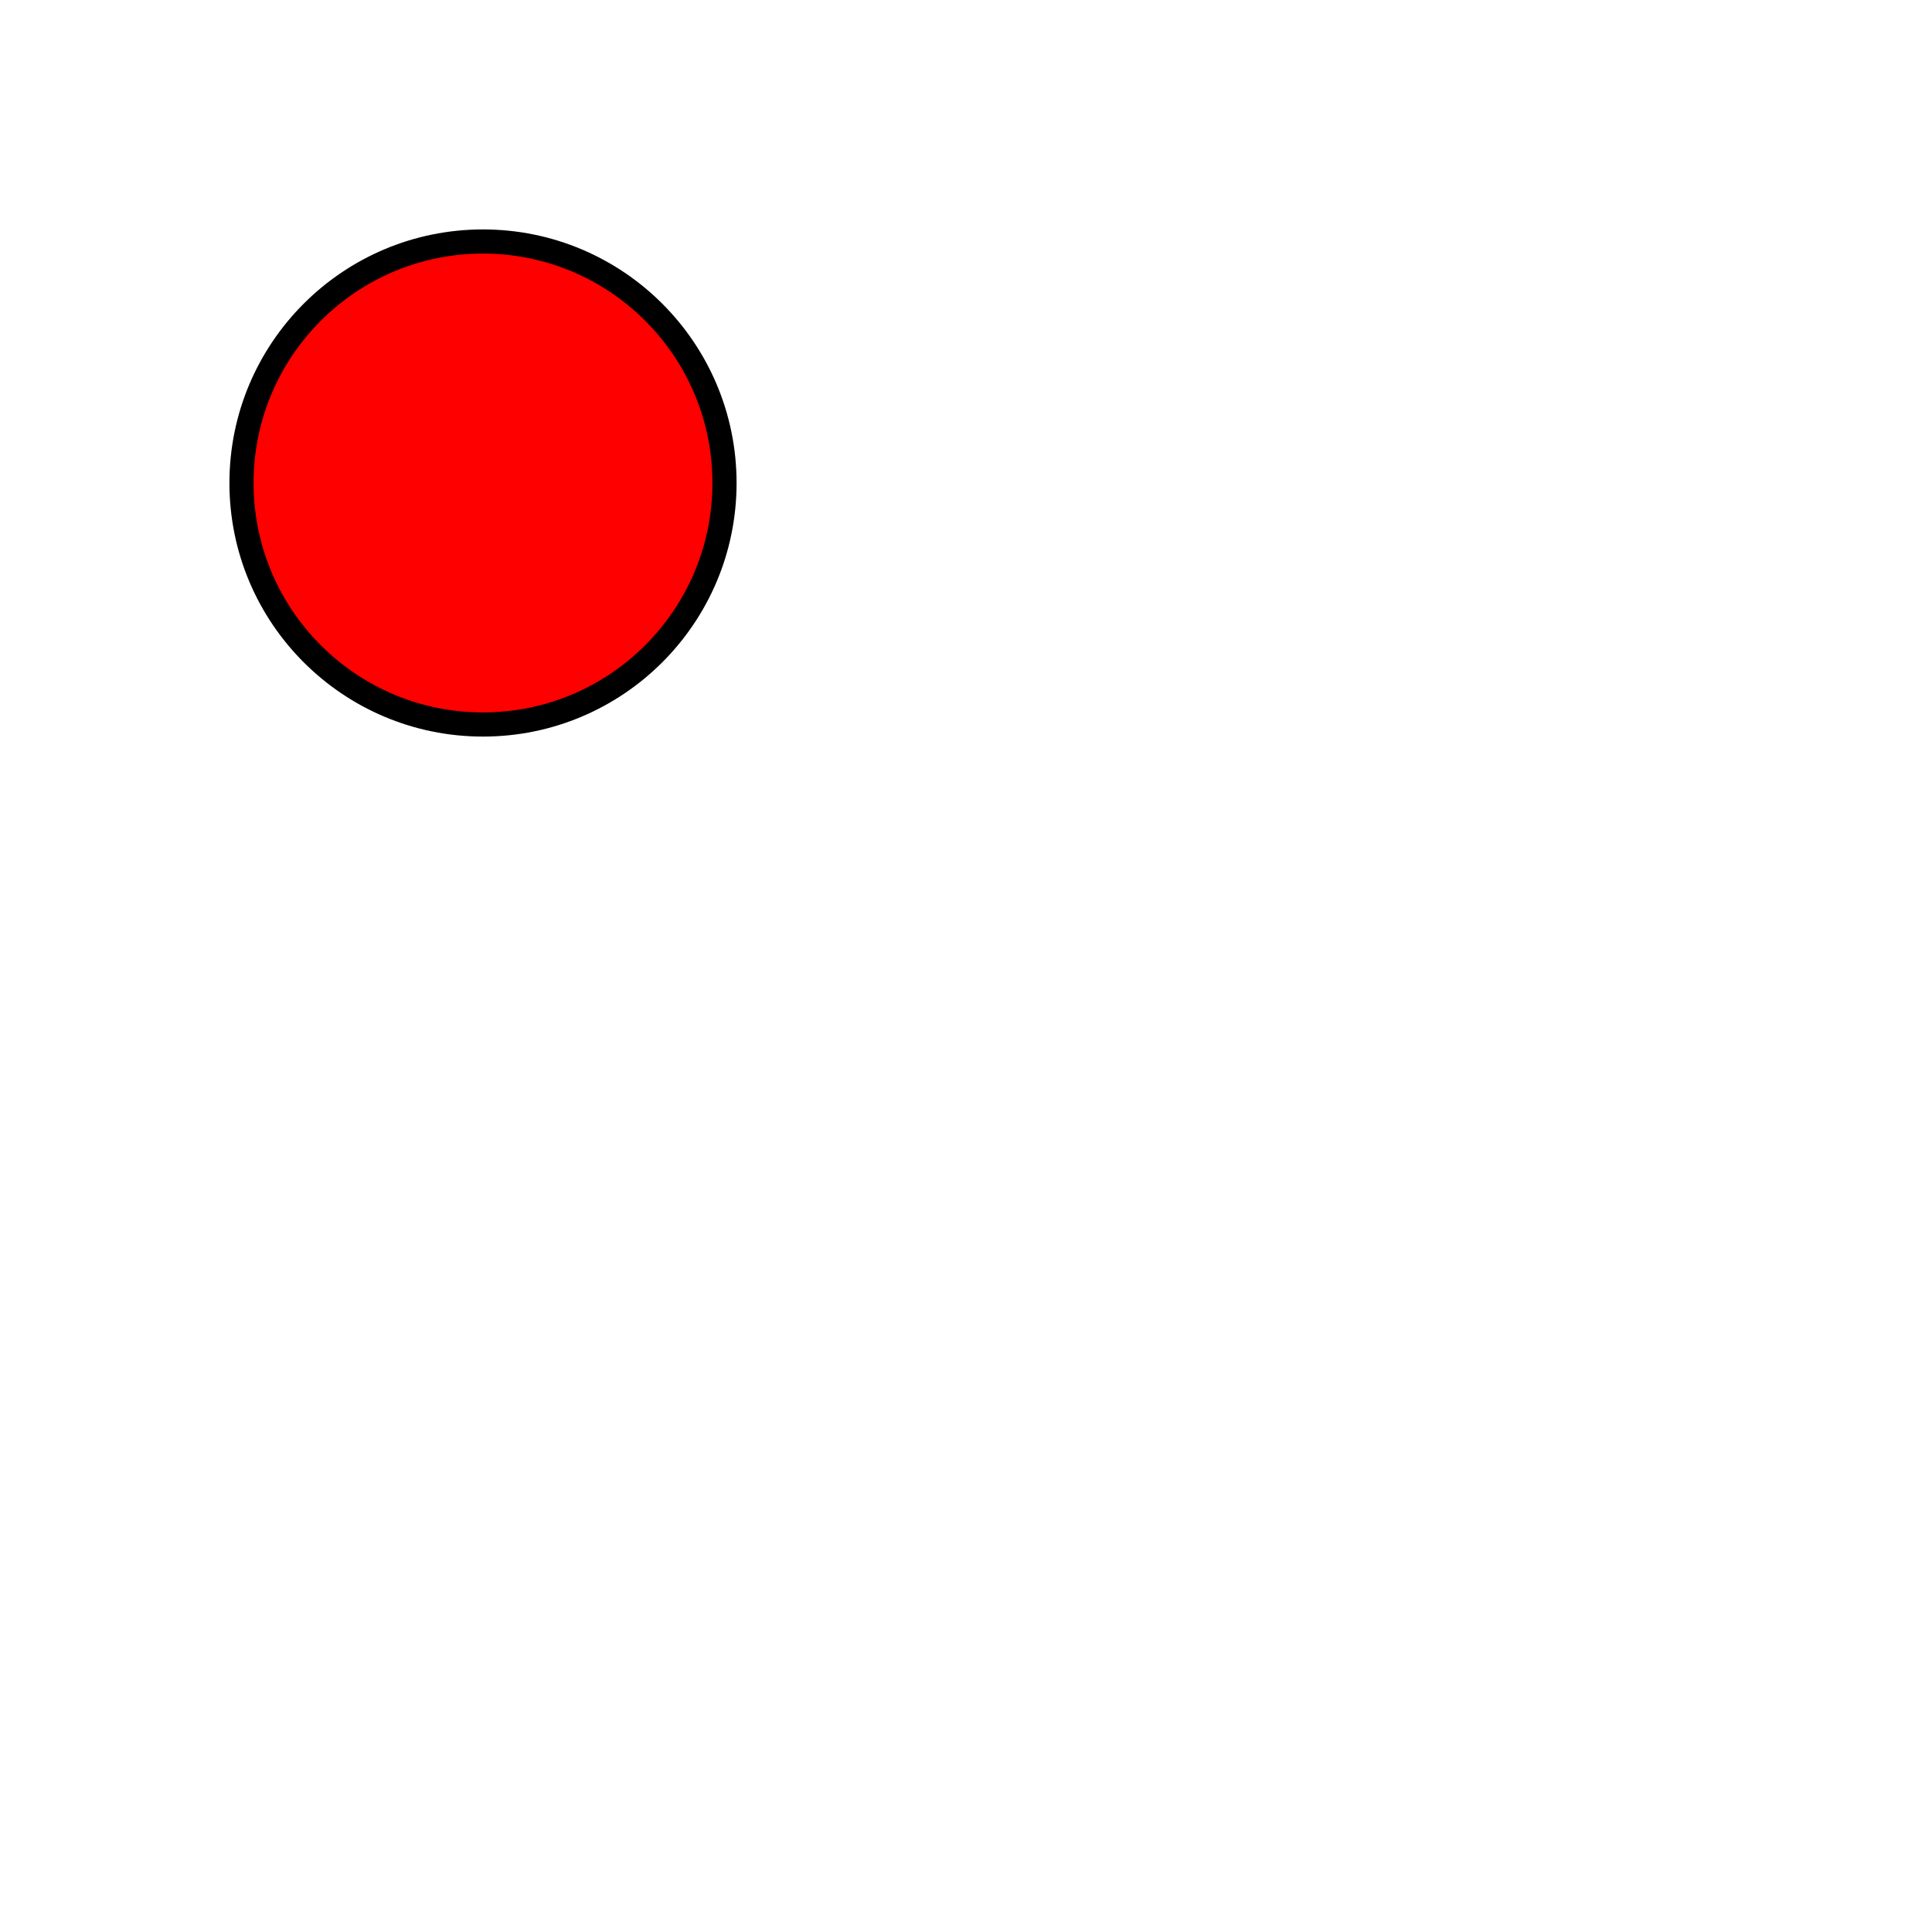
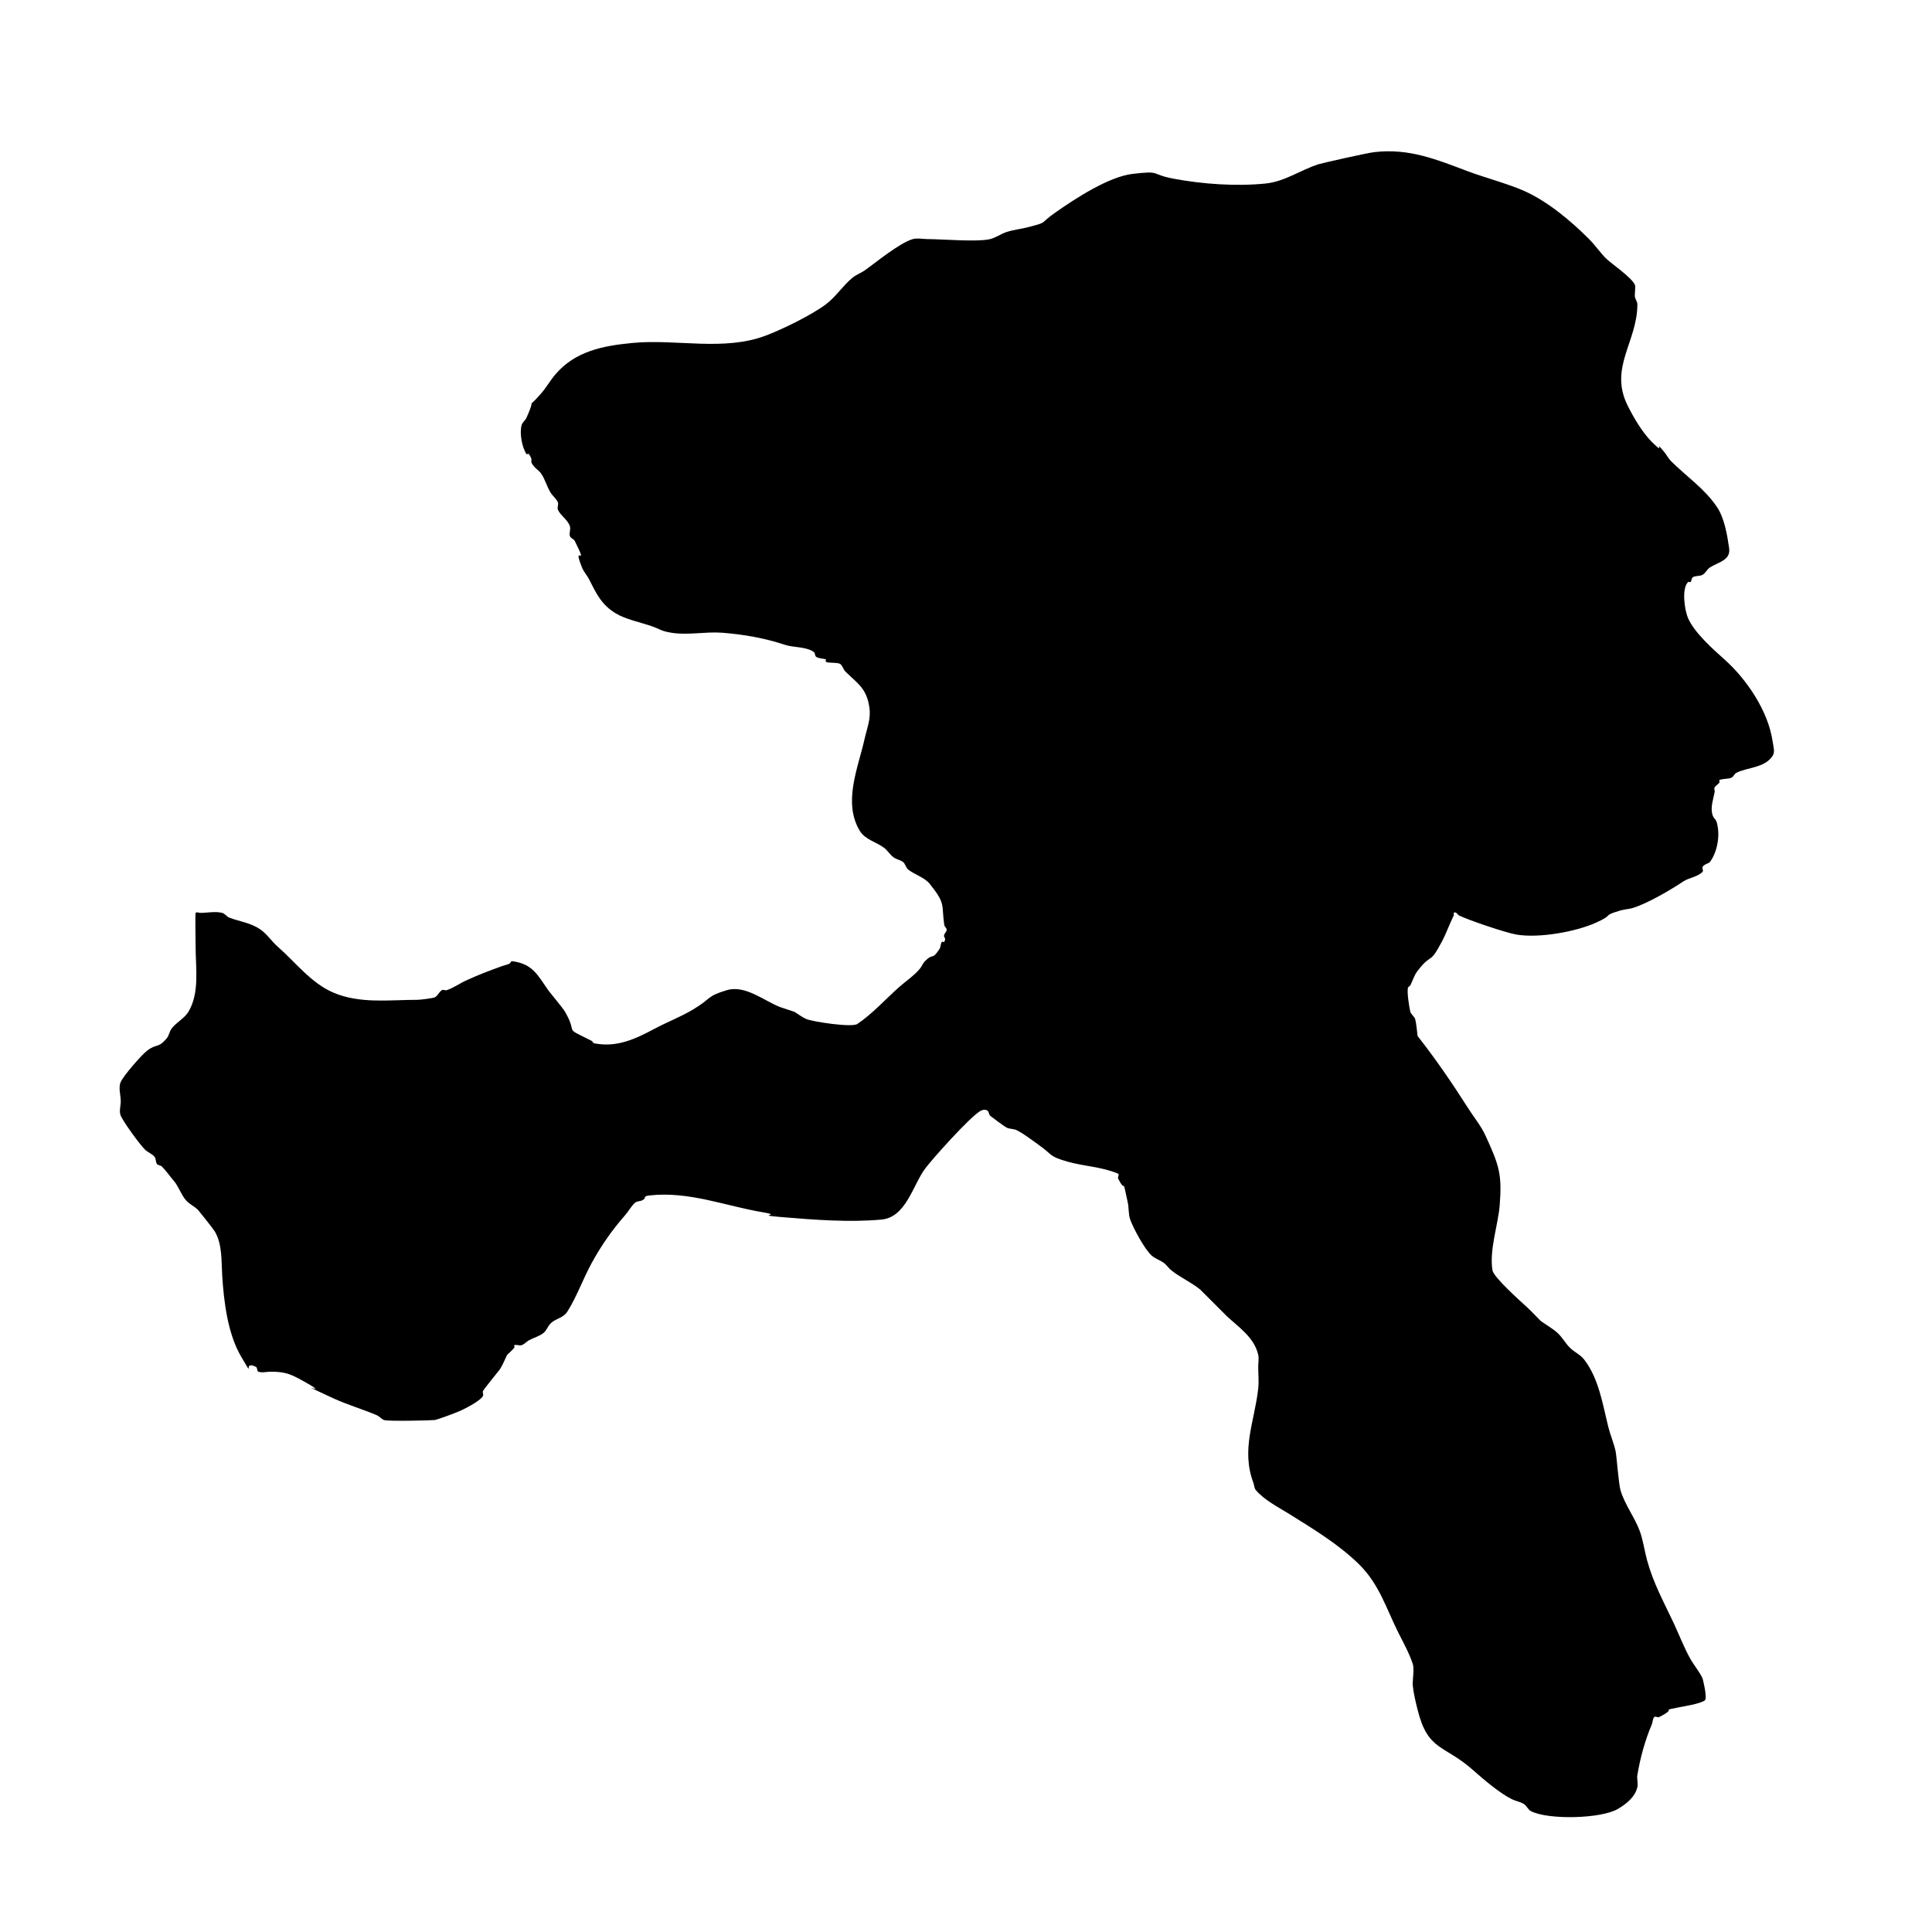
- <svg xmlns="http://www.w3.org/2000/svg" width="400" height="400">
-   <circle cx="100" cy="100" r="50" stroke="black" stroke-width="5" fill="red" />
+ <svg xmlns="http://www.w3.org/2000/svg" width="200" height="200" version="1.1" id="svg1">
+   <defs id="defs1" />
+   <path style="fill:#000000;stroke-width:0.378;stroke-dasharray:0.378, 0.378;paint-order:stroke fill markers" d="m 146.75,107.25 c 1.889,2.4 3.61,4.923 5.25,7.5 0.583,0.917 1.292,1.764 1.75,2.75 1.469,3.163 1.742,4.099 1.5,7.25 -0.154,1.996 -1.098,4.663 -0.75,6.75 0.124,0.743 2.993,3.285 3.5,3.75 0.521,0.478 1,1 1.5,1.5 0.583,0.417 1.222,0.766 1.75,1.25 0.48,0.44 0.79,1.04 1.25,1.5 0.46,0.46 1.103,0.734 1.5,1.25 1.522,1.978 1.919,4.676 2.5,7 0.211,0.844 0.571,1.649 0.75,2.5 0.107,0.509 0.306,3.32 0.5,4 0.424,1.485 1.483,2.829 2,4.25 0.352,0.969 0.479,2.006 0.75,3 0.651,2.388 1.707,4.283 2.75,6.5 0.543,1.153 1.099,2.611 1.75,3.75 0.39,0.683 0.921,1.286 1.25,2 0.017,0.036 0.511,1.989 0.25,2.25 -0.362,0.362 -2.363,0.673 -2.75,0.75 -2.046,0.409 0.053,-0.027 -2,1 -0.149,0.074 -0.382,-0.118 -0.5,0 -0.186,0.186 -0.146,0.508 -0.25,0.75 -0.705,1.646 -1.204,3.474 -1.5,5.25 -0.069,0.411 0.09,0.843 0,1.25 -0.229,1.032 -1.154,1.743 -2,2.25 -1.713,1.028 -7.172,1.164 -9,0.25 -0.316,-0.158 -0.45,-0.563 -0.75,-0.75 -0.381,-0.238 -0.849,-0.299 -1.25,-0.5 -1.276,-0.638 -2.93,-2.049 -4,-3 -3.016,-2.681 -4.673,-1.941 -5.75,-6.25 -0.206,-0.824 -0.406,-1.655 -0.5,-2.5 -0.051,-0.463 0.181,-1.708 0,-2.25 -0.385,-1.154 -0.959,-2.168 -1.5,-3.25 -1.252,-2.504 -1.958,-4.958 -4,-7 -2.069,-2.069 -4.788,-3.711 -7.25,-5.25 -1.086,-0.679 -2.639,-1.467 -3.5,-2.5 -0.169,-0.202 -0.157,-0.503 -0.25,-0.75 -1.293,-3.448 0.119,-6.325 0.5,-9.75 0.083,-0.745 0,-1.5 0,-2.25 0,-0.417 0.09,-0.843 0,-1.25 -0.396,-1.784 -2.033,-2.87 -3.25,-4 -0.252,-0.234 -2.631,-2.653 -2.75,-2.75 -0.93,-0.761 -2.062,-1.249 -3,-2 -0.276,-0.221 -0.467,-0.538 -0.75,-0.75 -0.389,-0.292 -0.881,-0.434 -1.25,-0.75 -0.773,-0.663 -1.95,-2.91 -2.25,-3.75 -0.198,-0.555 -0.127,-1.174 -0.25,-1.75 -0.644,-3.007 -0.133,-0.766 -1,-2.5 -0.074,-0.149 0.153,-0.434 0,-0.5 -1.679,-0.72 -3.534,-0.76 -5.25,-1.25 -1.969,-0.563 -1.483,-0.688 -3,-1.75 -0.738,-0.517 -1.444,-1.097 -2.25,-1.5 -0.307,-0.154 -0.684,-0.115 -1,-0.25 -0.248,-0.106 -1.686,-1.186 -1.75,-1.25 -0.132,-0.132 -0.118,-0.368 -0.25,-0.5 -0.177,-0.177 -0.533,-0.124 -0.75,0 -1.121,0.641 -5.045,5.038 -5.75,6 -1.258,1.716 -1.974,5.02 -4.5,5.25 -3.33,0.303 -6.935,0.026 -10.25,-0.25 -3.115,-0.26 0.15,-0.142 -2,-0.5 -3.906,-0.651 -7.671,-2.203 -11.75,-1.75 -0.776,0.086 -0.26,0.255 -0.75,0.5 -0.236,0.118 -0.55,0.079 -0.75,0.25 -0.405,0.347 -0.649,0.848 -1,1.25 -1.372,1.569 -2.496,3.16 -3.5,5 -0.886,1.625 -1.52,3.432 -2.5,5 -0.457,0.731 -1.211,0.711 -1.75,1.25 -0.295,0.295 -0.421,0.744 -0.75,1 -0.441,0.343 -1.011,0.479 -1.5,0.75 -0.263,0.146 -0.465,0.405 -0.75,0.5 -0.237,0.079 -0.513,-0.079 -0.75,0 -0.079,0.026 0.05,0.183 0,0.25 -0.212,0.283 -0.5,0.5 -0.75,0.75 -0.25,0.5 -0.45,1.028 -0.75,1.5 -0.074,0.116 -1.606,1.963 -1.75,2.25 -0.075,0.149 0.075,0.351 0,0.5 -0.292,0.585 -2.241,1.496 -2.25,1.5 -0.398,0.199 -2.4,0.942 -2.75,1 -0.233,0.039 -4.862,0.155 -5.25,0 -0.279,-0.112 -0.474,-0.382 -0.75,-0.5 -1.459,-0.625 -3.038,-1.075 -4.5,-1.75 -5.173,-2.388 0.745,0.315 -3.5,-2 -1.14,-0.622 -1.78,-0.75 -3,-0.75 -0.417,0 -0.855,0.132 -1.25,0 -0.177,-0.059 -0.083,-0.417 -0.25,-0.5 -1.512,-0.756 -0.024,1.46 -1.5,-1 -1.432,-2.386 -1.829,-5.765 -2,-8.5 -0.092,-1.473 0.026,-3.143 -0.75,-4.5 -0.148,-0.258 -1.671,-2.171 -1.75,-2.25 -0.377,-0.377 -0.899,-0.598 -1.25,-1 -0.518,-0.592 -0.738,-1.403 -1.25,-2 -0.424,-0.494 -0.79,-1.04 -1.25,-1.5 -0.132,-0.132 -0.388,-0.101 -0.5,-0.25 -0.158,-0.211 -0.081,-0.548 -0.25,-0.75 -0.267,-0.32 -0.705,-0.455 -1,-0.75 -0.557,-0.557 -2.217,-2.839 -2.5,-3.5 -0.197,-0.46 0,-1 0,-1.5 0,-0.667 -0.271,-1.391 0,-2 0.289,-0.651 2.139,-2.792 2.75,-3.25 1.035,-0.776 1.079,-0.176 2,-1.25 0.243,-0.283 0.283,-0.697 0.5,-1 0.456,-0.638 1.345,-1.075 1.75,-1.75 1.184,-1.973 0.75,-4.522 0.75,-6.75 0,-0.266 -0.054,-3.446 0,-3.5 0.118,-0.118 0.333,0 0.5,0 0.75,0 1.522,-0.182 2.25,0 0.291,0.073 0.469,0.395 0.75,0.5 1.118,0.419 2.225,0.518 3.25,1.25 0.671,0.479 1.129,1.207 1.75,1.75 1.833,1.603 3.448,3.764 5.75,4.75 2.762,1.184 5.808,0.75 8.75,0.75 0.283,0 1.597,-0.174 1.75,-0.25 0.316,-0.158 0.447,-0.568 0.75,-0.75 0.143,-0.086 0.342,0.053 0.5,0 0.707,-0.236 1.321,-0.692 2,-1 1.428,-0.649 2.251,-0.955 3.75,-1.5 0.248,-0.09 0.514,-0.132 0.75,-0.25 0.105,-0.053 0.133,-0.265 0.25,-0.25 2.134,0.267 2.647,1.425 3.75,3 0.184,0.263 1.52,1.848 1.75,2.25 1.423,2.49 -0.342,1.454 2.75,3 0.105,0.053 0.134,0.227 0.25,0.25 2.344,0.469 4.264,-0.441 6.25,-1.5 1.315,-0.702 2.722,-1.233 4,-2 1.964,-1.178 1.359,-1.358 3.5,-2 1.893,-0.568 3.902,1.135 5.5,1.75 0.5,0.167 1,0.333 1.5,0.5 0.417,0.25 0.799,0.57 1.25,0.75 0.679,0.272 4.667,0.888 5.25,0.5 1.491,-0.994 2.917,-2.55 4.25,-3.75 0.669,-0.602 1.679,-1.286 2.25,-2 0.188,-0.235 0.288,-0.538 0.5,-0.75 0.922,-0.922 0.681,-0.021 1.5,-1.25 0.146,-0.219 0.104,-0.531 0.25,-0.75 0.046,-0.069 0.213,0.075 0.25,0 0.25,-0.5 -0.125,-0.375 0,-0.75 0.059,-0.177 0.25,-0.314 0.25,-0.5 0,-0.186 -0.224,-0.316 -0.25,-0.5 -0.308,-2.158 0.181,-2.149 -1.5,-4.25 C 95.707,90.821 94.629,90.525 94,90 c -0.231,-0.192 -0.269,-0.558 -0.5,-0.75 -0.286,-0.239 -0.702,-0.276 -1,-0.5 -0.377,-0.283 -0.623,-0.717 -1,-1 C 90.717,87.163 89.55,86.917 89,86 87.232,83.053 88.839,79.472 89.5,76.5 89.751,75.373 90.17,74.443 90,73.25 89.709,71.21 88.75,70.75 87.5,69.5 87.288,69.288 87.235,68.938 87,68.75 86.734,68.537 85.675,68.675 85.5,68.5 c -0.059,-0.059 0,-0.167 0,-0.25 -0.333,-0.083 -0.705,-0.073 -1,-0.25 -0.16,-0.096 -0.101,-0.388 -0.25,-0.5 -0.754,-0.566 -2.117,-0.456 -3,-0.75 -2.09,-0.697 -4.29,-1.08 -6.5,-1.25 -1.698,-0.131 -3.563,0.281 -5.25,0 C 68.302,65.3 68.509,65.17 67.25,64.75 66.158,64.386 64.764,64.109 63.75,63.5 62.283,62.62 61.734,61.467 61,60 60.783,59.565 60.43,59.201 60.25,58.75 59.153,56.007 61.057,59.114 59.5,56 59.395,55.789 59.075,55.724 59,55.5 c -0.105,-0.316 0.092,-0.679 0,-1 -0.194,-0.679 -1.013,-1.157 -1.25,-1.75 -0.093,-0.232 0.098,-0.52 0,-0.75 C 57.586,51.617 57.221,51.353 57,51 56.605,50.368 56.433,49.607 56,49 55.795,48.712 55.471,48.526 55.25,48.25 54.675,47.531 55.352,47.903 54.75,47 54.704,46.931 54.546,47.069 54.5,47 54.023,46.285 53.767,44.817 54,44 c 0.083,-0.289 0.378,-0.475 0.5,-0.75 1.287,-2.895 -0.443,-0.279 1.5,-2.5 0.549,-0.627 0.958,-1.367 1.5,-2 2.075,-2.421 4.949,-2.959 8,-3.25 4.494,-0.428 9.399,0.882 13.75,-0.75 1.738,-0.652 4.773,-2.142 6.25,-3.25 1.037,-0.778 1.747,-1.929 2.75,-2.75 0.376,-0.308 0.852,-0.471 1.25,-0.75 1.143,-0.8 3.649,-2.882 5,-3.25 0.482,-0.132 1,0 1.5,0 1.488,0 5.198,0.326 6.5,0 0.616,-0.154 1.144,-0.561 1.75,-0.75 0.733,-0.229 1.508,-0.302 2.25,-0.5 2.076,-0.554 1.017,-0.287 2.75,-1.5 2.062,-1.444 5.516,-3.708 8,-4 3.037,-0.357 1.75,0.031 4.25,0.5 3,0.562 6.448,0.805 9.5,0.5 2.01,-0.201 3.627,-1.404 5.5,-2 0.372,-0.118 4.993,-1.161 5.75,-1.25 3.658,-0.43 6.506,0.784 9.75,2 1.577,0.591 4.183,1.303 5.75,2 2.472,1.099 4.858,3.108 6.75,5 0.626,0.626 1.124,1.374 1.75,2 0.504,0.504 2.696,1.989 3,2.75 0.083,0.208 -0.056,0.972 0,1.25 0.052,0.258 0.25,0.486 0.25,0.75 0,3.907 -2.972,6.556 -1,10.5 0.624,1.248 1.508,2.758 2.5,3.75 1.615,1.615 0.013,-0.484 1.25,1 0.267,0.32 0.455,0.705 0.75,1 1.587,1.587 3.479,2.843 4.75,4.75 0.766,1.148 1.058,2.908 1.25,4.25 0.182,1.276 -1.182,1.455 -2,2 -0.294,0.196 -0.443,0.575 -0.75,0.75 -0.298,0.17 -0.705,0.073 -1,0.25 -0.16,0.096 -0.118,0.368 -0.25,0.5 -0.059,0.059 -0.191,-0.059 -0.25,0 -0.709,0.709 -0.339,2.988 0,3.75 0.667,1.502 2.548,3.181 3.75,4.25 2.319,2.061 4.552,5.365 5,8.5 0.071,0.495 0.277,1.084 0,1.5 -0.843,1.264 -2.573,1.162 -3.75,1.75 -0.211,0.105 -0.289,0.395 -0.5,0.5 -0.332,0.166 -0.918,0.084 -1.25,0.25 -0.074,0.037 0.046,0.181 0,0.25 -0.131,0.196 -0.369,0.304 -0.5,0.5 -0.092,0.139 0.033,0.337 0,0.5 -0.137,0.687 -0.431,1.524 -0.25,2.25 0.148,0.592 0.352,0.408 0.5,1 0.338,1.352 -0.011,3.015 -0.75,4 -0.089,0.119 -0.604,0.209 -0.75,0.5 -0.074,0.149 0.118,0.382 0,0.5 -0.556,0.556 -1.386,0.591 -2,1 -1.322,0.882 -3.71,2.288 -5.25,2.75 -0.407,0.122 -0.843,0.128 -1.25,0.25 -2.021,0.606 -0.518,0.349 -2.5,1.25 -2.12,0.963 -5.927,1.637 -8.25,1.25 -1.101,-0.184 -4.992,-1.496 -6,-2 -0.065,-0.033 -0.305,-0.445 -0.5,-0.25 -0.059,0.059 0.037,0.175 0,0.25 -0.45,0.901 -0.776,1.862 -1.25,2.75 -1.345,2.522 -0.946,1.003 -2.5,3 -0.346,0.445 -0.53,1.06 -0.75,1.5 -0.053,0.105 -0.221,0.136 -0.25,0.25 -0.117,0.467 0.129,2.016 0.25,2.5 0.055,0.219 0.445,0.531 0.5,0.75 0.143,0.572 0.167,1.167 0.25,1.75 z" id="path1" />
+   <path style="fill:#000000;stroke-width:0.378;stroke-dasharray:0.378, 0.378;paint-order:stroke fill markers" d="m -100.5,39.5 373,-55" id="path2" />
</svg>
